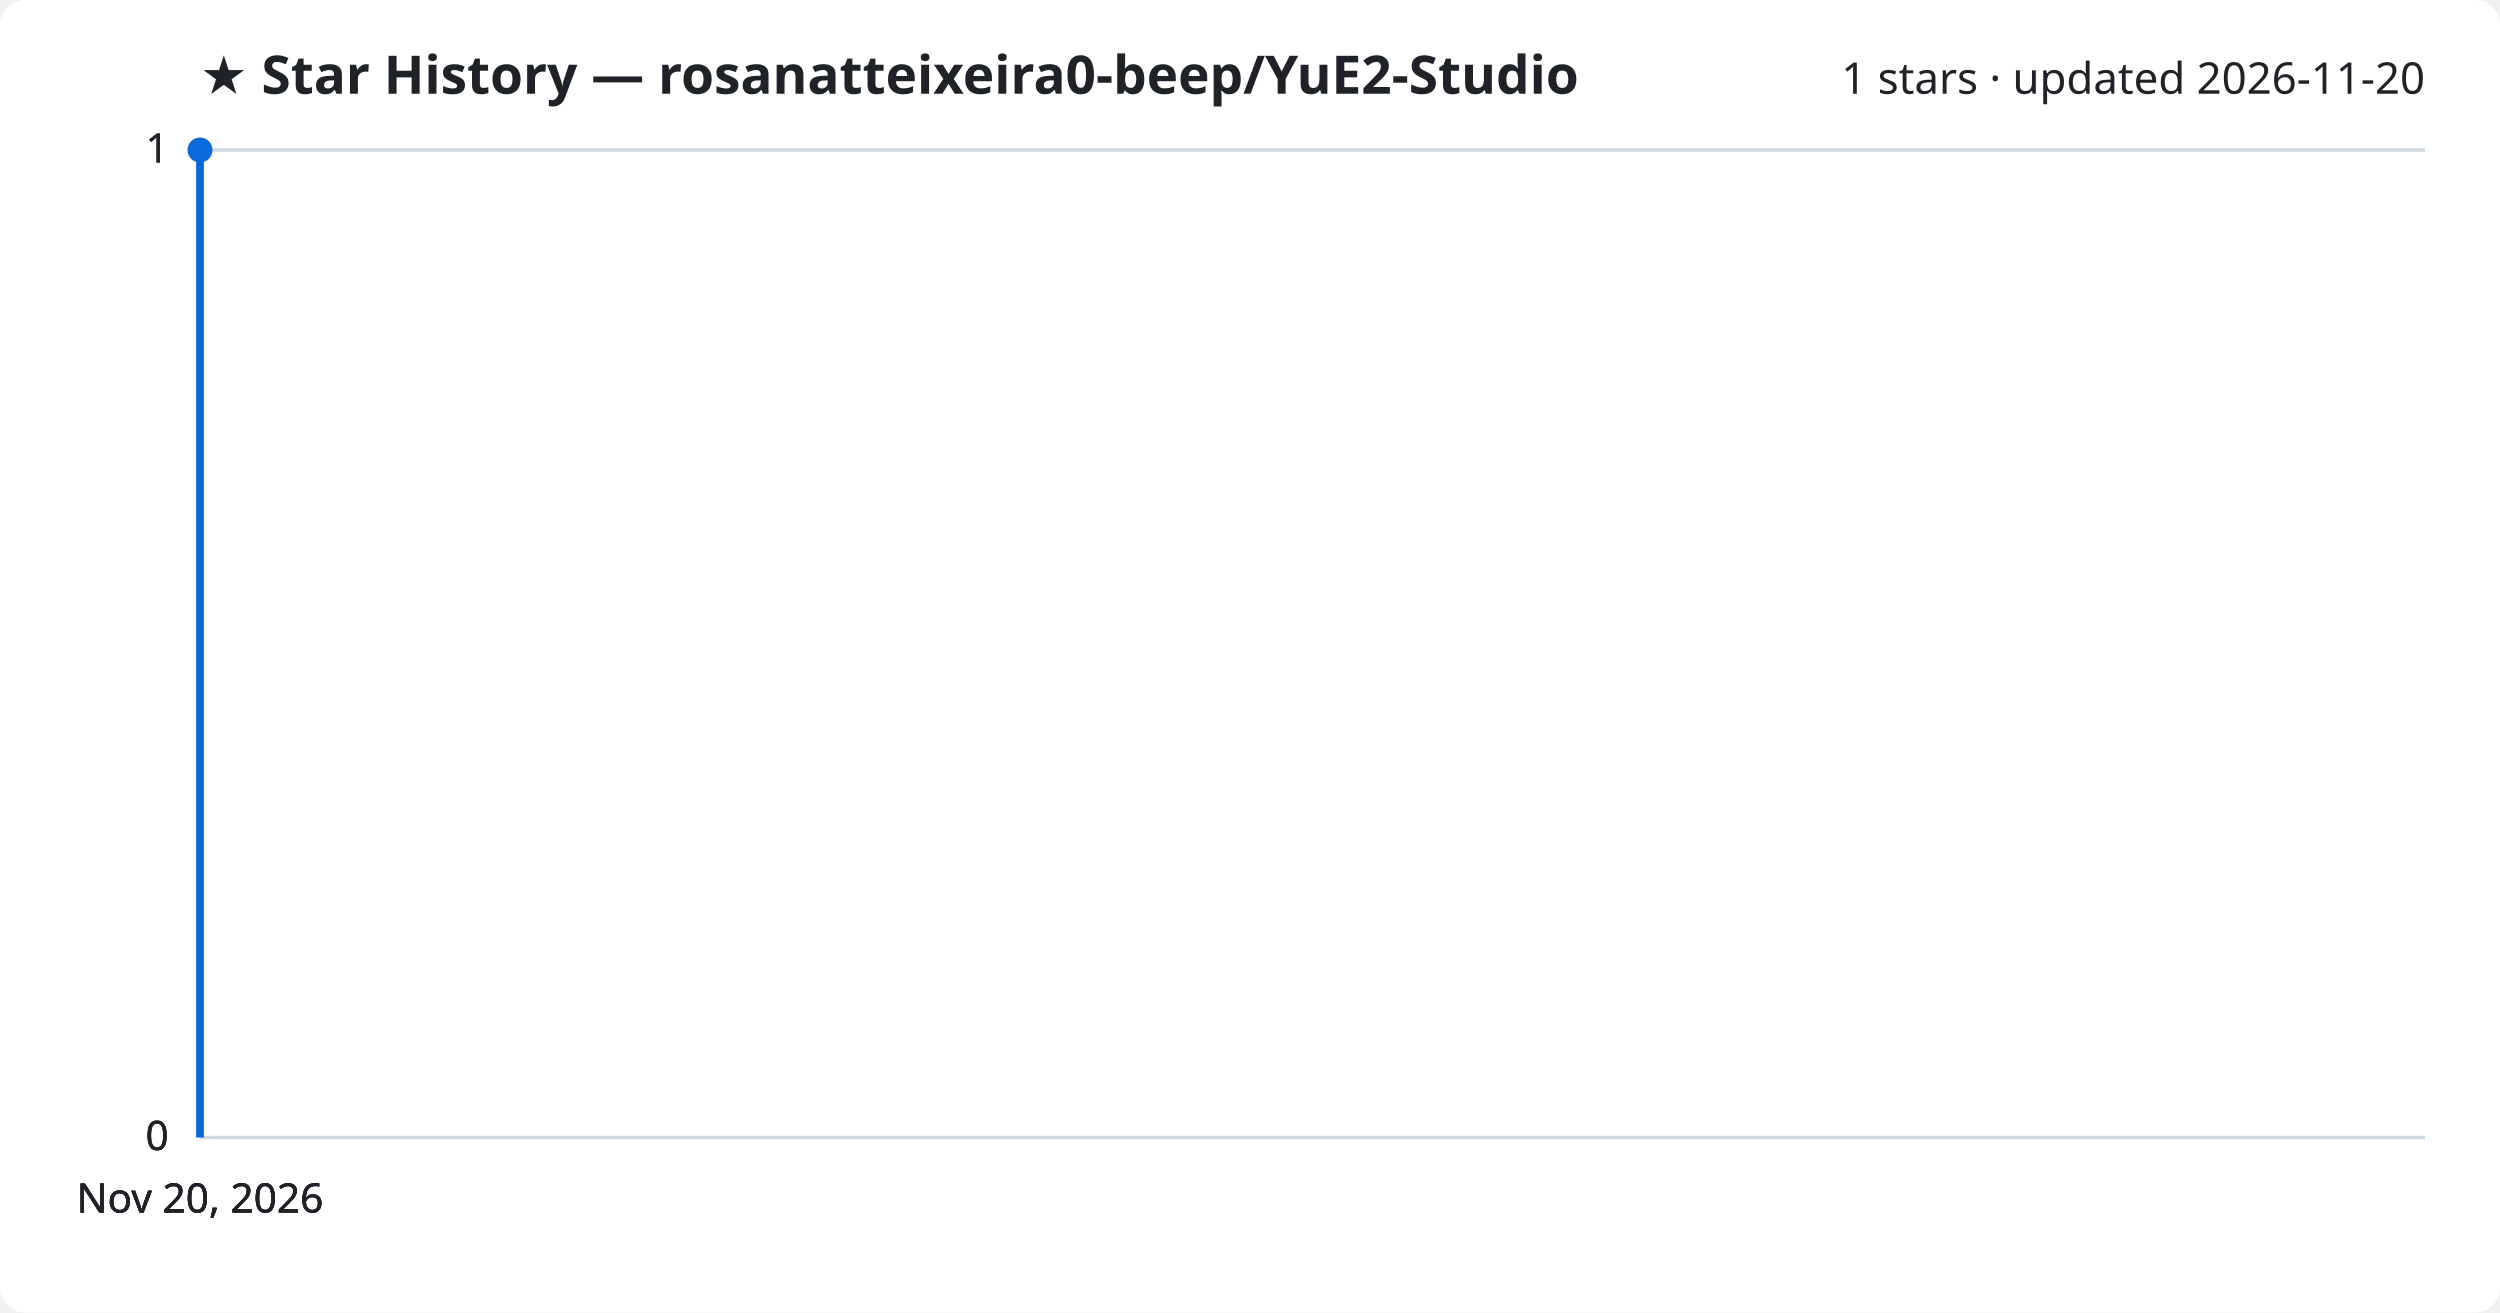
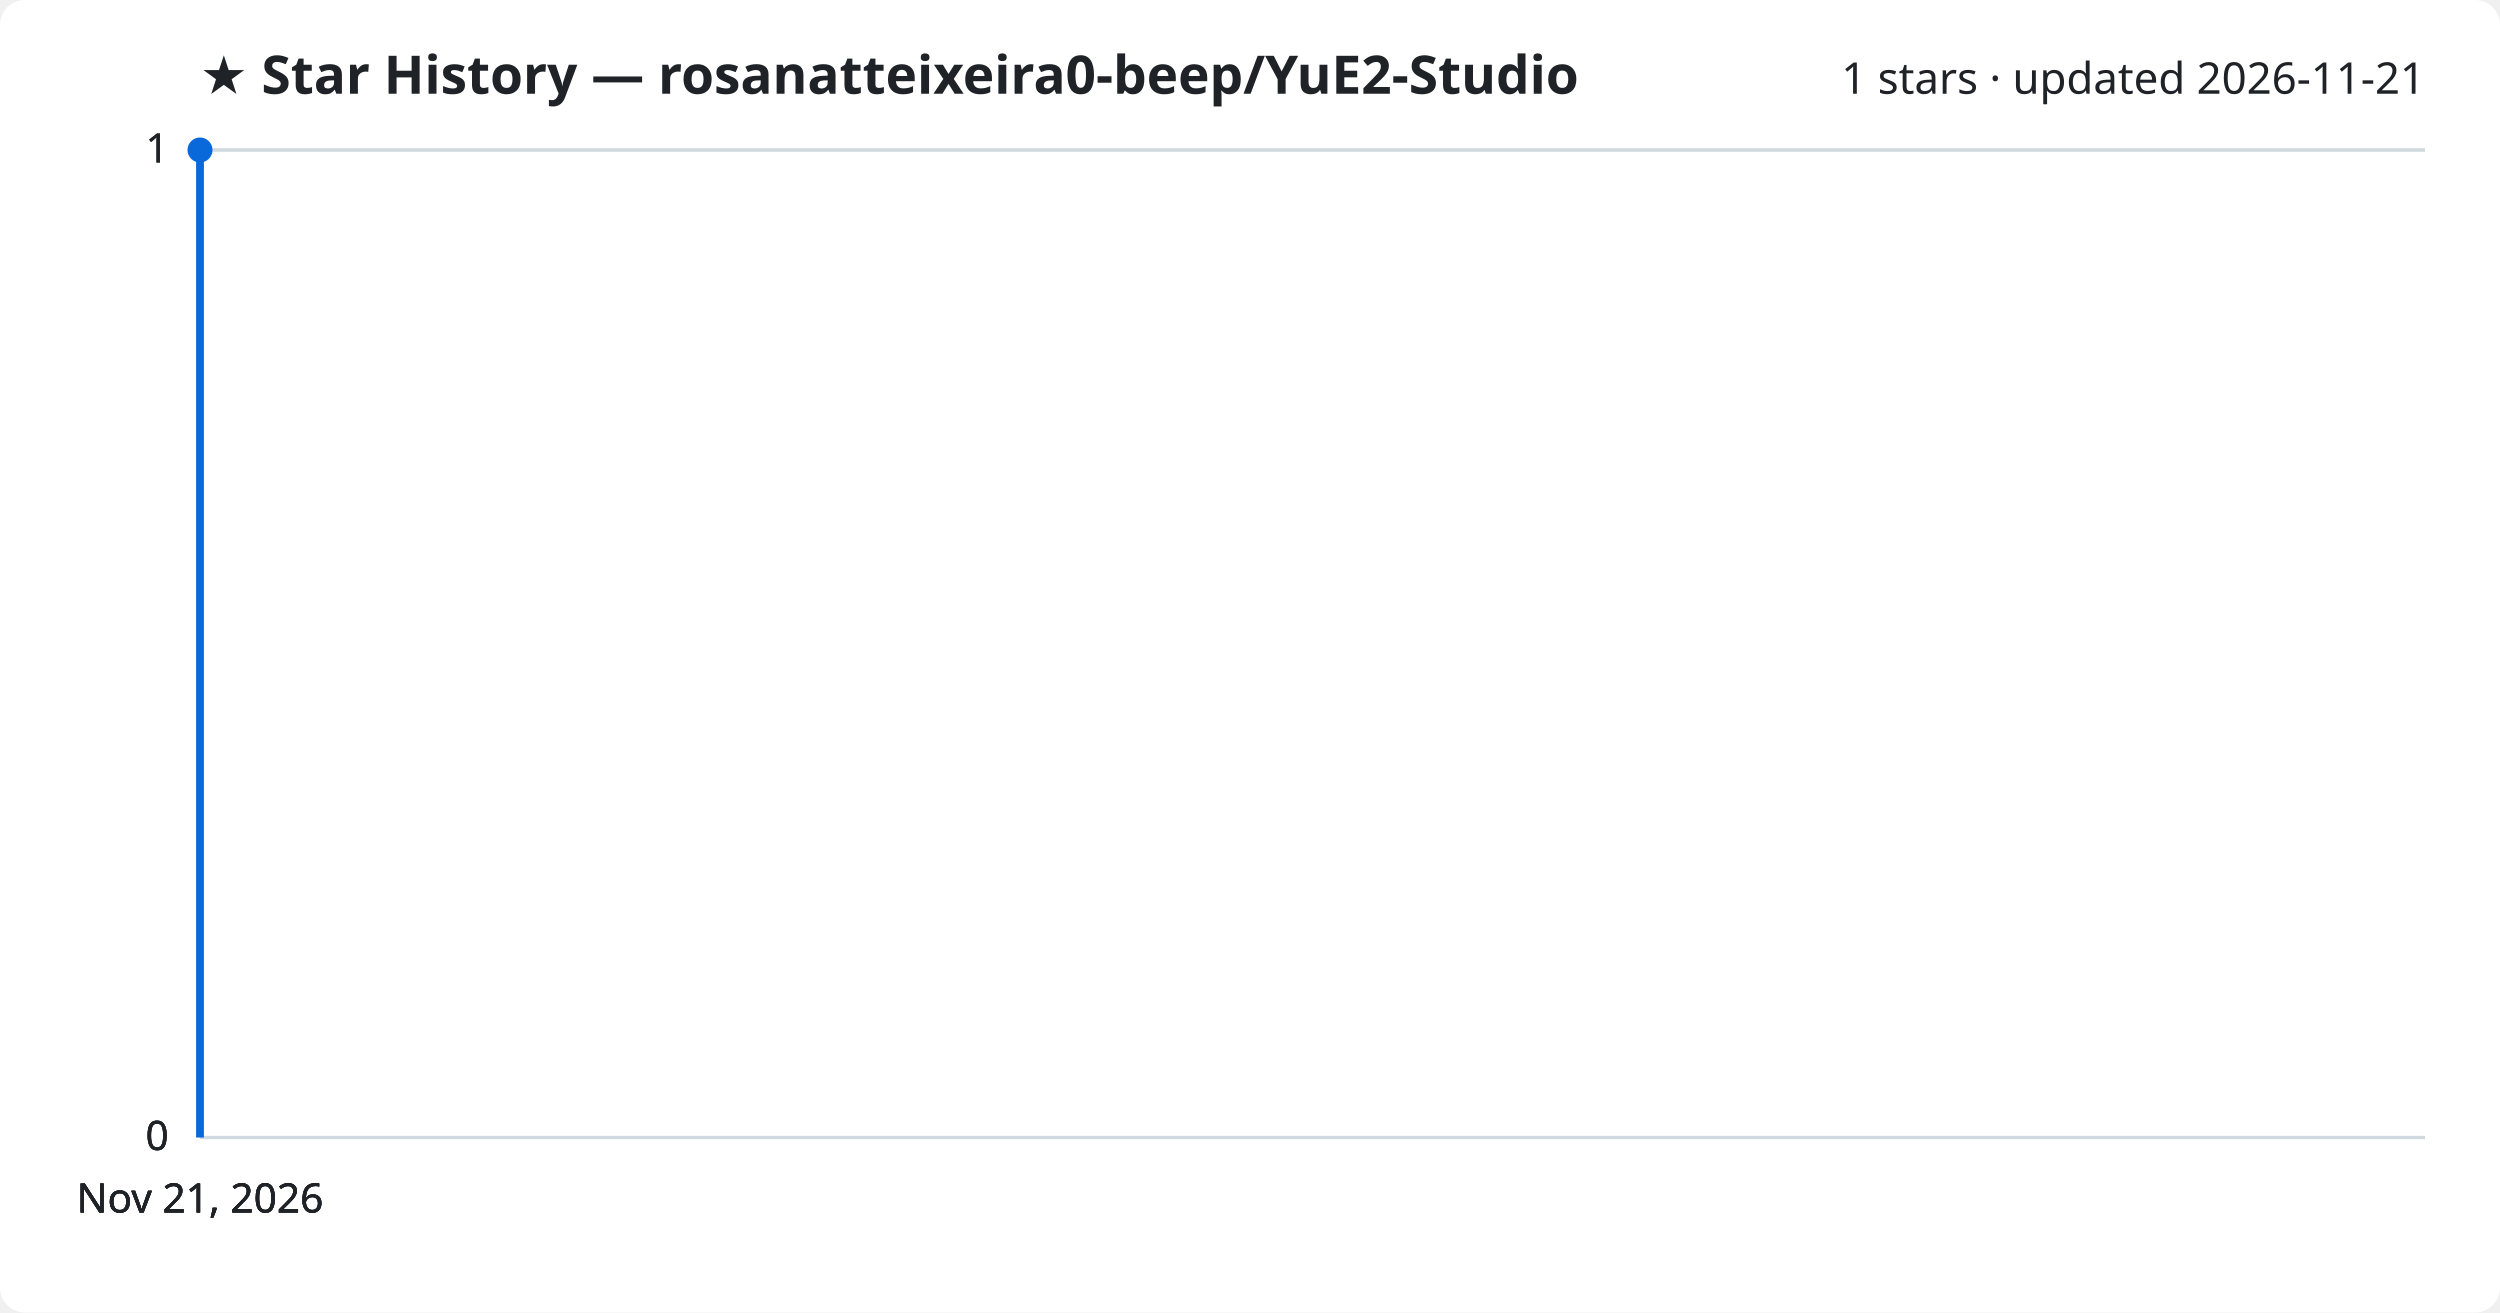
<svg xmlns="http://www.w3.org/2000/svg" viewBox="0 0 800 420" font-family="Segoe UI, sans-serif">
  <rect width="800" height="420" fill="#ffffff" rx="8" />
  <text x="64" y="30" fill="#1f2328" font-size="17" font-weight="700">★ Star History — rosanatteixeira0-beep/YuE2-Studio</text>
-   <text x="776" y="30" fill="#1f2328" font-size="14" text-anchor="end">1 stars · updated 2026-11-20</text>
+   <text x="776" y="30" fill="#1f2328" font-size="14" text-anchor="end">1 stars · updated 2026-11-21</text>
  <line x1="64" y1="364.0" x2="776" y2="364.0" stroke="#d1d9e0" stroke-width="1" />
  <text x="54" y="368.0" fill="#1f2328" font-size="13" text-anchor="end">0</text>
  <line x1="64" y1="364.0" x2="776" y2="364.0" stroke="#d1d9e0" stroke-width="1" />
  <text x="54" y="368.0" fill="#1f2328" font-size="13" text-anchor="end">0</text>
  <line x1="64" y1="364.0" x2="776" y2="364.0" stroke="#d1d9e0" stroke-width="1" />
  <text x="54" y="368.0" fill="#1f2328" font-size="13" text-anchor="end">0</text>
  <line x1="64" y1="48.0" x2="776" y2="48.0" stroke="#d1d9e0" stroke-width="1" />
  <text x="54" y="52.0" fill="#1f2328" font-size="13" text-anchor="end">1</text>
  <line x1="64" y1="48.0" x2="776" y2="48.0" stroke="#d1d9e0" stroke-width="1" />
  <text x="54" y="52.0" fill="#1f2328" font-size="13" text-anchor="end">1</text>
  <path d="M64.0,364.0 L64.0,48.0 L64.0,48.0" fill="none" stroke="#0969da" stroke-width="2.5" stroke-linejoin="round" />
  <circle cx="64.0" cy="48.0" r="4" fill="#0969da" />
-   <text x="64.0" y="388" fill="#1f2328" font-size="13" text-anchor="middle">Nov 20, 2026</text>
-   <text x="64.0" y="388" fill="#1f2328" font-size="13" text-anchor="middle">Nov 20, 2026</text>
-   <text x="64.0" y="388" fill="#1f2328" font-size="13" text-anchor="middle">Nov 20, 2026</text>
-   <text x="64.0" y="388" fill="#1f2328" font-size="13" text-anchor="middle">Nov 20, 2026</text>
+   <text x="64.0" y="388" fill="#1f2328" font-size="13" text-anchor="middle">Nov 21, 2026</text>
+   <text x="64.0" y="388" fill="#1f2328" font-size="13" text-anchor="middle">Nov 21, 2026</text>
+   <text x="64.0" y="388" fill="#1f2328" font-size="13" text-anchor="middle">Nov 21, 2026</text>
+   <text x="64.0" y="388" fill="#1f2328" font-size="13" text-anchor="middle">Nov 21, 2026</text>
</svg>
